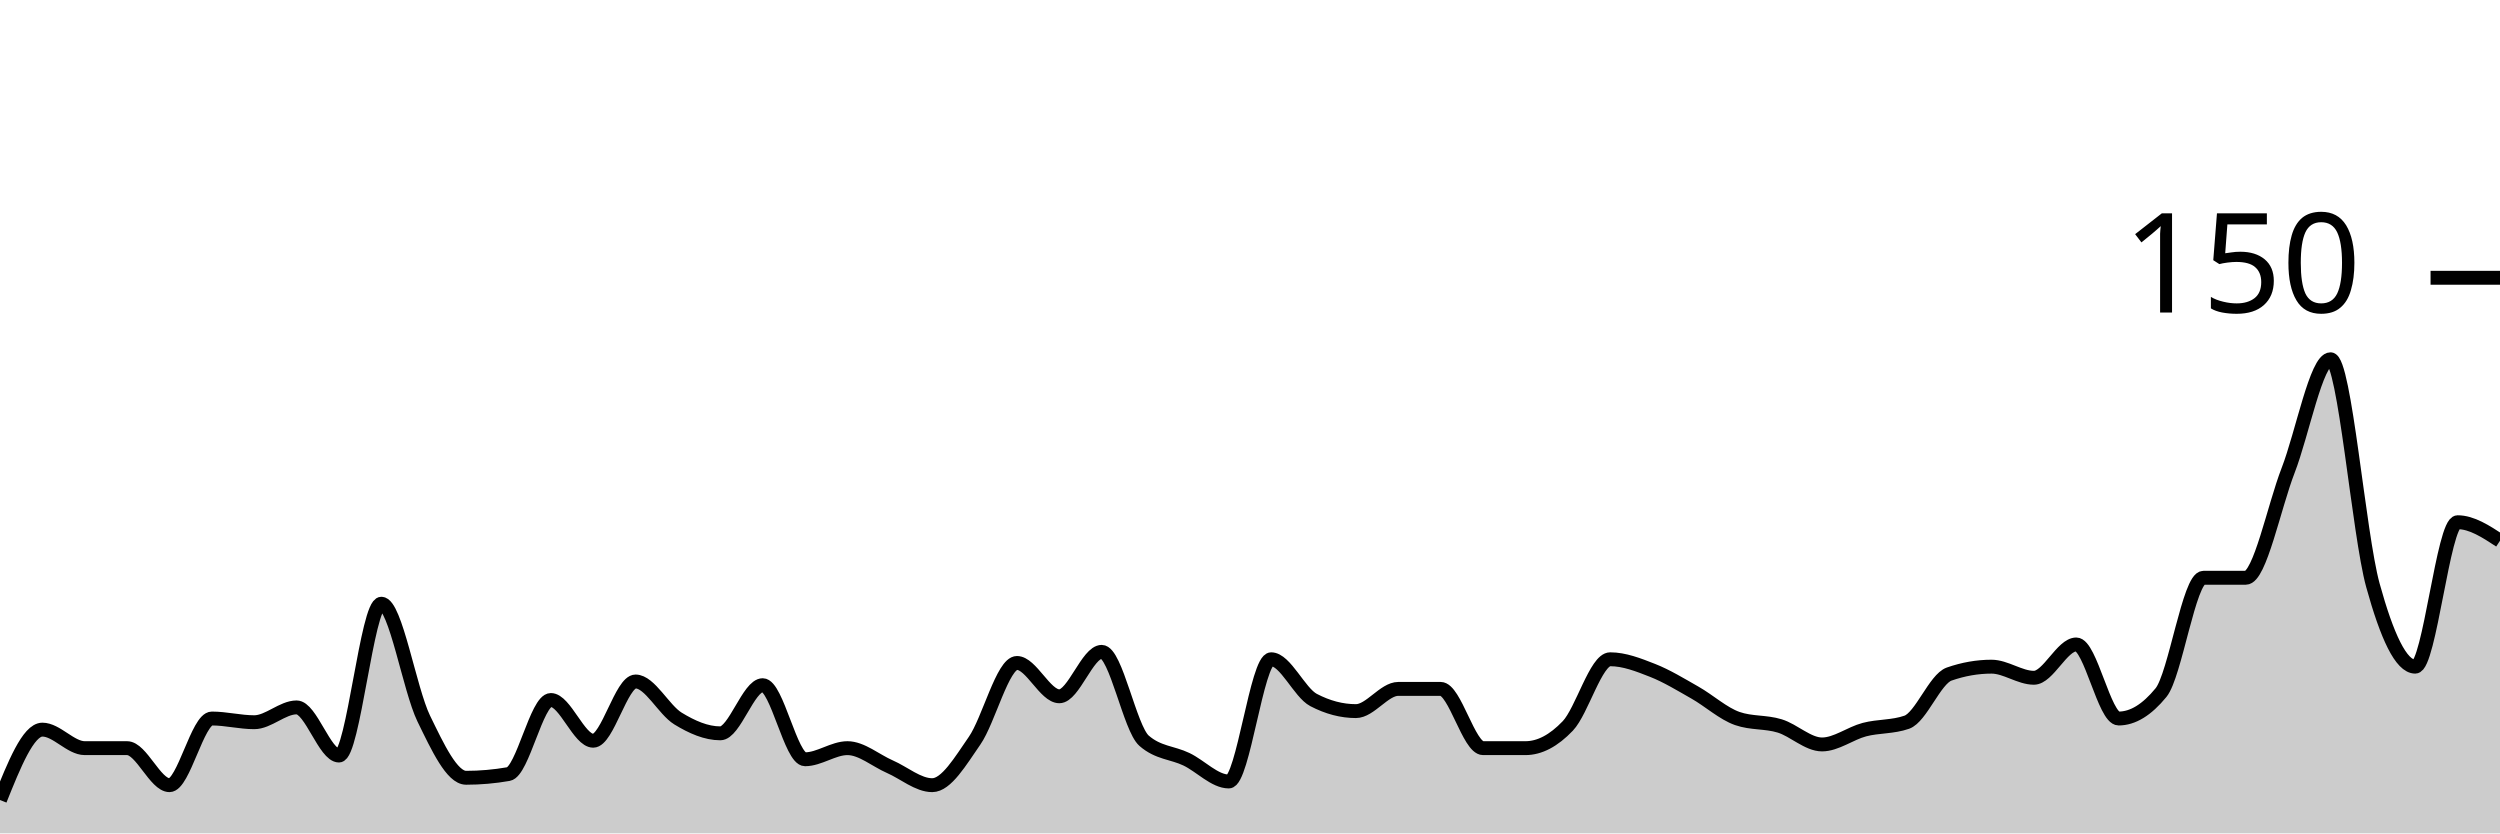
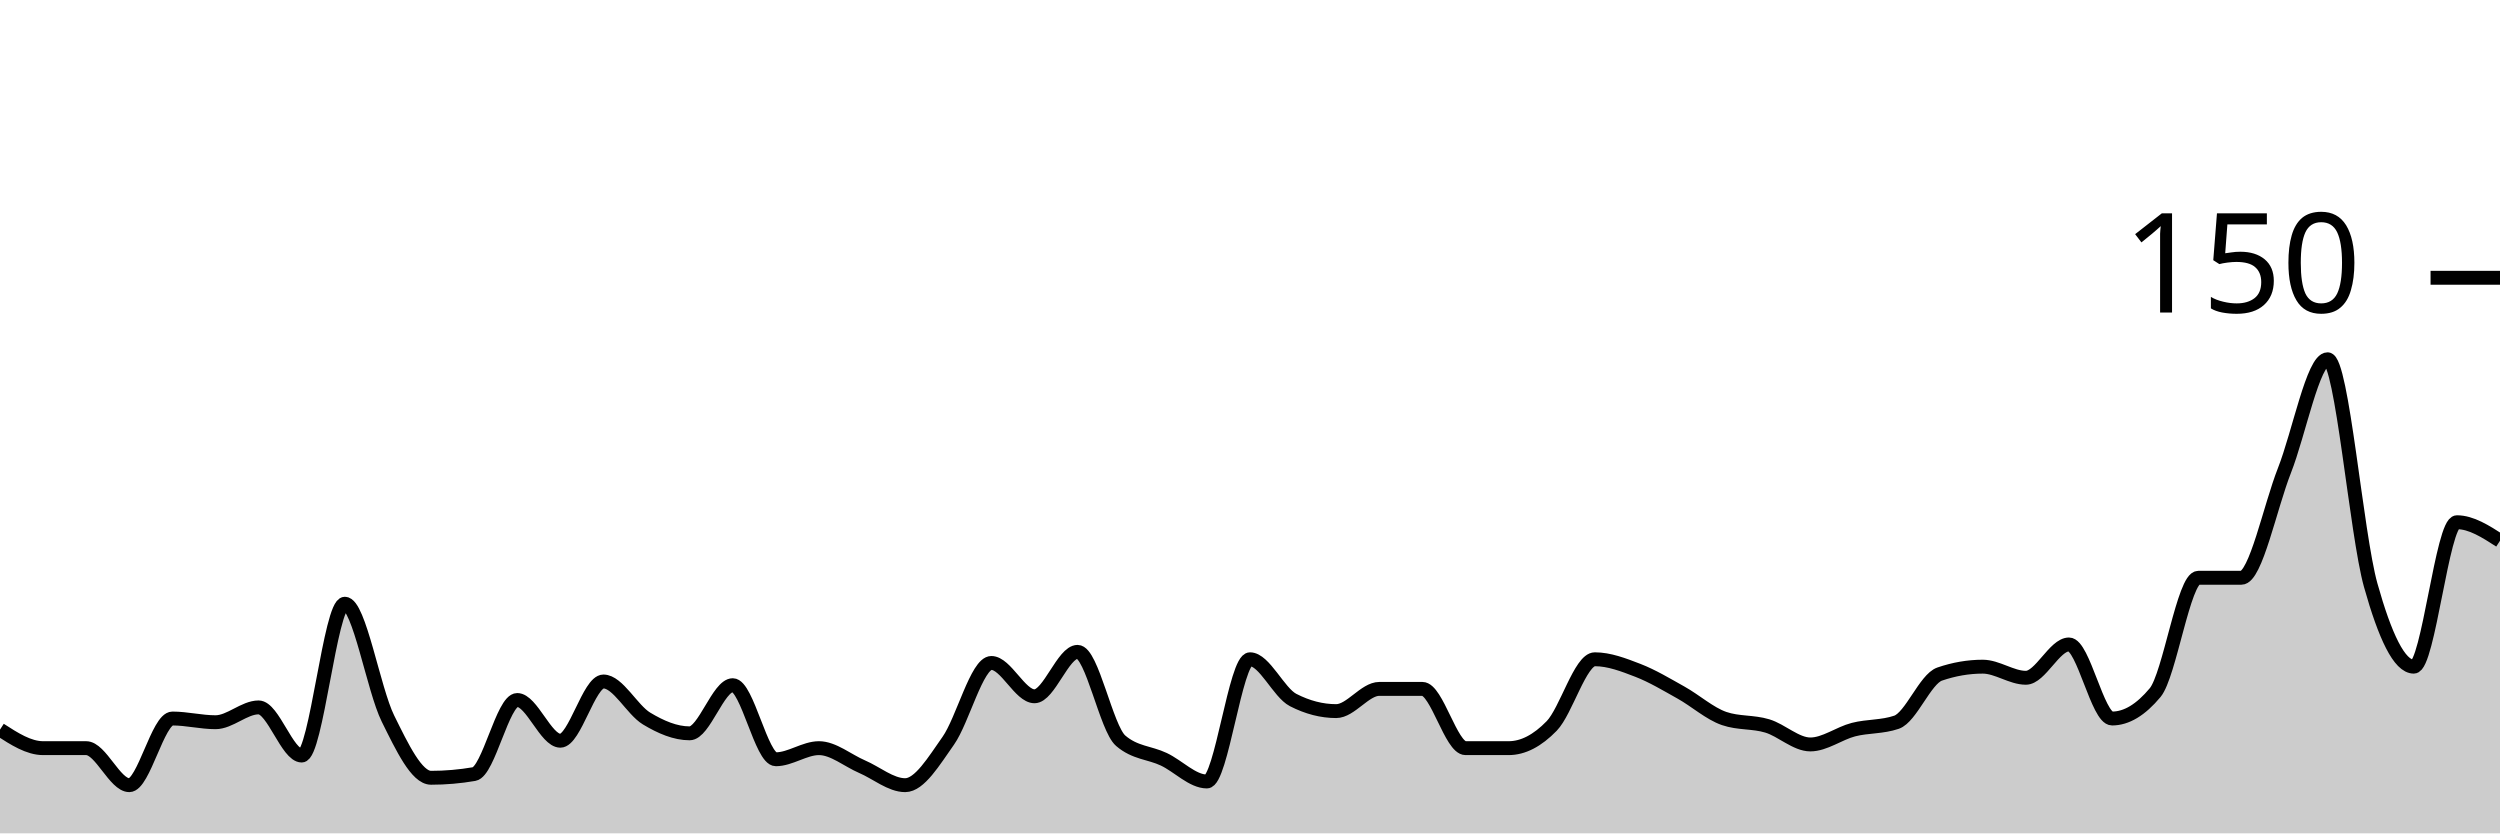
<svg xmlns="http://www.w3.org/2000/svg" viewBox="0 0 180 60">
  <g transform="translate(0,20)">
-     <path class="area" fill="rgba(0, 0, 0, 0.2)" d="M0,37.6C1.017,35.067,2.034,32.533,3.051,32.533C4.068,32.533,5.085,33.867,6.102,33.867C7.119,33.867,8.136,33.867,9.153,33.867C10.169,33.867,11.186,36.533,12.203,36.533C13.22,36.533,14.237,31.733,15.254,31.733C16.271,31.733,17.288,32,18.305,32C19.322,32,20.339,30.933,21.356,30.933C22.373,30.933,23.39,34.4,24.407,34.4C25.424,34.4,26.441,23.467,27.458,23.467C28.475,23.467,29.492,29.644,30.508,31.733C31.525,33.822,32.542,36,33.559,36C34.576,36,35.593,35.911,36.61,35.733C37.627,35.556,38.644,30.4,39.661,30.4C40.678,30.4,41.695,33.333,42.712,33.333C43.729,33.333,44.746,29.067,45.763,29.067C46.78,29.067,47.797,31.111,48.814,31.733C49.831,32.356,50.847,32.8,51.864,32.8C52.881,32.8,53.898,29.333,54.915,29.333C55.932,29.333,56.949,34.667,57.966,34.667C58.983,34.667,60,33.867,61.017,33.867C62.034,33.867,63.051,34.756,64.068,35.2C65.085,35.644,66.102,36.533,67.119,36.533C68.136,36.533,69.153,34.8,70.169,33.333C71.186,31.867,72.203,27.733,73.22,27.733C74.237,27.733,75.254,30.133,76.271,30.133C77.288,30.133,78.305,26.933,79.322,26.933C80.339,26.933,81.356,32.444,82.373,33.333C83.39,34.222,84.407,34.178,85.424,34.667C86.441,35.156,87.458,36.267,88.475,36.267C89.492,36.267,90.508,27.467,91.525,27.467C92.542,27.467,93.559,29.867,94.576,30.4C95.593,30.933,96.61,31.2,97.627,31.2C98.644,31.2,99.661,29.6,100.678,29.6C101.695,29.6,102.712,29.6,103.729,29.6C104.746,29.6,105.763,33.867,106.78,33.867C107.797,33.867,108.814,33.867,109.831,33.867C110.847,33.867,111.864,33.333,112.881,32.267C113.898,31.2,114.915,27.467,115.932,27.467C116.949,27.467,117.966,27.867,118.983,28.267C120,28.667,121.017,29.289,122.034,29.867C123.051,30.444,124.068,31.378,125.085,31.733C126.102,32.089,127.119,31.956,128.136,32.267C129.153,32.578,130.169,33.6,131.186,33.6C132.203,33.6,133.22,32.8,134.237,32.533C135.254,32.267,136.271,32.356,137.288,32C138.305,31.644,139.322,28.889,140.339,28.533C141.356,28.178,142.373,28,143.39,28C144.407,28,145.424,28.8,146.441,28.8C147.458,28.8,148.475,26.4,149.492,26.4C150.508,26.4,151.525,31.733,152.542,31.733C153.559,31.733,154.576,31.111,155.593,29.867C156.61,28.622,157.627,21.6,158.644,21.6C159.661,21.6,160.678,21.6,161.695,21.6C162.712,21.6,163.729,16.489,164.746,13.867C165.763,11.244,166.78,5.867,167.797,5.867C168.814,5.867,169.831,18.444,170.847,22.133C171.864,25.822,172.881,28,173.898,28C174.915,28,175.932,17.6,176.949,17.6C177.966,17.6,178.983,18.267,180,18.933L180,40C178.983,40,177.966,40,176.949,40C175.932,40,174.915,40,173.898,40C172.881,40,171.864,40,170.847,40C169.831,40,168.814,40,167.797,40C166.78,40,165.763,40,164.746,40C163.729,40,162.712,40,161.695,40C160.678,40,159.661,40,158.644,40C157.627,40,156.61,40,155.593,40C154.576,40,153.559,40,152.542,40C151.525,40,150.508,40,149.492,40C148.475,40,147.458,40,146.441,40C145.424,40,144.407,40,143.39,40C142.373,40,141.356,40,140.339,40C139.322,40,138.305,40,137.288,40C136.271,40,135.254,40,134.237,40C133.22,40,132.203,40,131.186,40C130.169,40,129.153,40,128.136,40C127.119,40,126.102,40,125.085,40C124.068,40,123.051,40,122.034,40C121.017,40,120,40,118.983,40C117.966,40,116.949,40,115.932,40C114.915,40,113.898,40,112.881,40C111.864,40,110.847,40,109.831,40C108.814,40,107.797,40,106.78,40C105.763,40,104.746,40,103.729,40C102.712,40,101.695,40,100.678,40C99.661,40,98.644,40,97.627,40C96.61,40,95.593,40,94.576,40C93.559,40,92.542,40,91.525,40C90.508,40,89.492,40,88.475,40C87.458,40,86.441,40,85.424,40C84.407,40,83.39,40,82.373,40C81.356,40,80.339,40,79.322,40C78.305,40,77.288,40,76.271,40C75.254,40,74.237,40,73.22,40C72.203,40,71.186,40,70.169,40C69.153,40,68.136,40,67.119,40C66.102,40,65.085,40,64.068,40C63.051,40,62.034,40,61.017,40C60,40,58.983,40,57.966,40C56.949,40,55.932,40,54.915,40C53.898,40,52.881,40,51.864,40C50.847,40,49.831,40,48.814,40C47.797,40,46.78,40,45.763,40C44.746,40,43.729,40,42.712,40C41.695,40,40.678,40,39.661,40C38.644,40,37.627,40,36.61,40C35.593,40,34.576,40,33.559,40C32.542,40,31.525,40,30.508,40C29.492,40,28.475,40,27.458,40C26.441,40,25.424,40,24.407,40C23.39,40,22.373,40,21.356,40C20.339,40,19.322,40,18.305,40C17.288,40,16.271,40,15.254,40C14.237,40,13.22,40,12.203,40C11.186,40,10.169,40,9.153,40C8.136,40,7.119,40,6.102,40C5.085,40,4.068,40,3.051,40C2.034,40,1.017,40,0,40Z" />
-     <path class="line" stroke="black" fill="none" d="M0,37.6C1.017,35.067,2.034,32.533,3.051,32.533C4.068,32.533,5.085,33.867,6.102,33.867C7.119,33.867,8.136,33.867,9.153,33.867C10.169,33.867,11.186,36.533,12.203,36.533C13.22,36.533,14.237,31.733,15.254,31.733C16.271,31.733,17.288,32,18.305,32C19.322,32,20.339,30.933,21.356,30.933C22.373,30.933,23.39,34.4,24.407,34.4C25.424,34.4,26.441,23.467,27.458,23.467C28.475,23.467,29.492,29.644,30.508,31.733C31.525,33.822,32.542,36,33.559,36C34.576,36,35.593,35.911,36.61,35.733C37.627,35.556,38.644,30.4,39.661,30.4C40.678,30.4,41.695,33.333,42.712,33.333C43.729,33.333,44.746,29.067,45.763,29.067C46.78,29.067,47.797,31.111,48.814,31.733C49.831,32.356,50.847,32.8,51.864,32.8C52.881,32.8,53.898,29.333,54.915,29.333C55.932,29.333,56.949,34.667,57.966,34.667C58.983,34.667,60,33.867,61.017,33.867C62.034,33.867,63.051,34.756,64.068,35.2C65.085,35.644,66.102,36.533,67.119,36.533C68.136,36.533,69.153,34.8,70.169,33.333C71.186,31.867,72.203,27.733,73.22,27.733C74.237,27.733,75.254,30.133,76.271,30.133C77.288,30.133,78.305,26.933,79.322,26.933C80.339,26.933,81.356,32.444,82.373,33.333C83.39,34.222,84.407,34.178,85.424,34.667C86.441,35.156,87.458,36.267,88.475,36.267C89.492,36.267,90.508,27.467,91.525,27.467C92.542,27.467,93.559,29.867,94.576,30.4C95.593,30.933,96.61,31.2,97.627,31.2C98.644,31.2,99.661,29.6,100.678,29.6C101.695,29.6,102.712,29.6,103.729,29.6C104.746,29.6,105.763,33.867,106.78,33.867C107.797,33.867,108.814,33.867,109.831,33.867C110.847,33.867,111.864,33.333,112.881,32.267C113.898,31.2,114.915,27.467,115.932,27.467C116.949,27.467,117.966,27.867,118.983,28.267C120,28.667,121.017,29.289,122.034,29.867C123.051,30.444,124.068,31.378,125.085,31.733C126.102,32.089,127.119,31.956,128.136,32.267C129.153,32.578,130.169,33.6,131.186,33.6C132.203,33.6,133.22,32.8,134.237,32.533C135.254,32.267,136.271,32.356,137.288,32C138.305,31.644,139.322,28.889,140.339,28.533C141.356,28.178,142.373,28,143.39,28C144.407,28,145.424,28.8,146.441,28.8C147.458,28.8,148.475,26.4,149.492,26.4C150.508,26.4,151.525,31.733,152.542,31.733C153.559,31.733,154.576,31.111,155.593,29.867C156.61,28.622,157.627,21.6,158.644,21.6C159.661,21.6,160.678,21.6,161.695,21.6C162.712,21.6,163.729,16.489,164.746,13.867C165.763,11.244,166.78,5.867,167.797,5.867C168.814,5.867,169.831,18.444,170.847,22.133C171.864,25.822,172.881,28,173.898,28C174.915,28,175.932,17.6,176.949,17.6C177.966,17.6,178.983,18.267,180,18.933" />
+     <path class="area" fill="rgba(0, 0, 0, 0.2)" d="M0,32.533C1.034,33.2,2.069,33.867,3.103,33.867C4.138,33.867,5.172,33.867,6.207,33.867C7.241,33.867,8.276,36.533,9.31,36.533C10.345,36.533,11.379,31.733,12.414,31.733C13.448,31.733,14.483,32,15.517,32C16.552,32,17.586,30.933,18.621,30.933C19.655,30.933,20.69,34.4,21.724,34.4C22.759,34.4,23.793,23.467,24.828,23.467C25.862,23.467,26.897,29.644,27.931,31.733C28.966,33.822,30,36,31.034,36C32.069,36,33.103,35.911,34.138,35.733C35.172,35.556,36.207,30.4,37.241,30.4C38.276,30.4,39.31,33.333,40.345,33.333C41.379,33.333,42.414,29.067,43.448,29.067C44.483,29.067,45.517,31.111,46.552,31.733C47.586,32.356,48.621,32.8,49.655,32.8C50.69,32.8,51.724,29.333,52.759,29.333C53.793,29.333,54.828,34.667,55.862,34.667C56.897,34.667,57.931,33.867,58.966,33.867C60,33.867,61.034,34.756,62.069,35.2C63.103,35.644,64.138,36.533,65.172,36.533C66.207,36.533,67.241,34.8,68.276,33.333C69.31,31.867,70.345,27.733,71.379,27.733C72.414,27.733,73.448,30.133,74.483,30.133C75.517,30.133,76.552,26.933,77.586,26.933C78.621,26.933,79.655,32.444,80.69,33.333C81.724,34.222,82.759,34.178,83.793,34.667C84.828,35.156,85.862,36.267,86.897,36.267C87.931,36.267,88.966,27.467,90,27.467C91.034,27.467,92.069,29.867,93.103,30.4C94.138,30.933,95.172,31.2,96.207,31.2C97.241,31.2,98.276,29.6,99.31,29.6C100.345,29.6,101.379,29.6,102.414,29.6C103.448,29.6,104.483,33.867,105.517,33.867C106.552,33.867,107.586,33.867,108.621,33.867C109.655,33.867,110.69,33.333,111.724,32.267C112.759,31.2,113.793,27.467,114.828,27.467C115.862,27.467,116.897,27.867,117.931,28.267C118.966,28.667,120,29.289,121.034,29.867C122.069,30.444,123.103,31.378,124.138,31.733C125.172,32.089,126.207,31.956,127.241,32.267C128.276,32.578,129.31,33.6,130.345,33.6C131.379,33.6,132.414,32.8,133.448,32.533C134.483,32.267,135.517,32.356,136.552,32C137.586,31.644,138.621,28.889,139.655,28.533C140.69,28.178,141.724,28,142.759,28C143.793,28,144.828,28.8,145.862,28.8C146.897,28.8,147.931,26.4,148.966,26.4C150,26.4,151.034,31.733,152.069,31.733C153.103,31.733,154.138,31.111,155.172,29.867C156.207,28.622,157.241,21.6,158.276,21.6C159.31,21.6,160.345,21.6,161.379,21.6C162.414,21.6,163.448,16.489,164.483,13.867C165.517,11.244,166.552,5.867,167.586,5.867C168.621,5.867,169.655,18.444,170.69,22.133C171.724,25.822,172.759,28,173.793,28C174.828,28,175.862,17.6,176.897,17.6C177.931,17.6,178.966,18.267,180,18.933L180,40C178.966,40,177.931,40,176.897,40C175.862,40,174.828,40,173.793,40C172.759,40,171.724,40,170.69,40C169.655,40,168.621,40,167.586,40C166.552,40,165.517,40,164.483,40C163.448,40,162.414,40,161.379,40C160.345,40,159.31,40,158.276,40C157.241,40,156.207,40,155.172,40C154.138,40,153.103,40,152.069,40C151.034,40,150,40,148.966,40C147.931,40,146.897,40,145.862,40C144.828,40,143.793,40,142.759,40C141.724,40,140.69,40,139.655,40C138.621,40,137.586,40,136.552,40C135.517,40,134.483,40,133.448,40C132.414,40,131.379,40,130.345,40C129.31,40,128.276,40,127.241,40C126.207,40,125.172,40,124.138,40C123.103,40,122.069,40,121.034,40C120,40,118.966,40,117.931,40C116.897,40,115.862,40,114.828,40C113.793,40,112.759,40,111.724,40C110.69,40,109.655,40,108.621,40C107.586,40,106.552,40,105.517,40C104.483,40,103.448,40,102.414,40C101.379,40,100.345,40,99.31,40C98.276,40,97.241,40,96.207,40C95.172,40,94.138,40,93.103,40C92.069,40,91.034,40,90,40C88.966,40,87.931,40,86.897,40C85.862,40,84.828,40,83.793,40C82.759,40,81.724,40,80.69,40C79.655,40,78.621,40,77.586,40C76.552,40,75.517,40,74.483,40C73.448,40,72.414,40,71.379,40C70.345,40,69.31,40,68.276,40C67.241,40,66.207,40,65.172,40C64.138,40,63.103,40,62.069,40C61.034,40,60,40,58.966,40C57.931,40,56.897,40,55.862,40C54.828,40,53.793,40,52.759,40C51.724,40,50.69,40,49.655,40C48.621,40,47.586,40,46.552,40C45.517,40,44.483,40,43.448,40C42.414,40,41.379,40,40.345,40C39.31,40,38.276,40,37.241,40C36.207,40,35.172,40,34.138,40C33.103,40,32.069,40,31.034,40C30,40,28.966,40,27.931,40C26.897,40,25.862,40,24.828,40C23.793,40,22.759,40,21.724,40C20.69,40,19.655,40,18.621,40C17.586,40,16.552,40,15.517,40C14.483,40,13.448,40,12.414,40C11.379,40,10.345,40,9.31,40C8.276,40,7.241,40,6.207,40C5.172,40,4.138,40,3.103,40C2.069,40,1.034,40,0,40Z" />
+     <path class="line" stroke="black" fill="none" d="M0,32.533C1.034,33.2,2.069,33.867,3.103,33.867C4.138,33.867,5.172,33.867,6.207,33.867C7.241,33.867,8.276,36.533,9.31,36.533C10.345,36.533,11.379,31.733,12.414,31.733C13.448,31.733,14.483,32,15.517,32C16.552,32,17.586,30.933,18.621,30.933C19.655,30.933,20.69,34.4,21.724,34.4C22.759,34.4,23.793,23.467,24.828,23.467C25.862,23.467,26.897,29.644,27.931,31.733C28.966,33.822,30,36,31.034,36C32.069,36,33.103,35.911,34.138,35.733C35.172,35.556,36.207,30.4,37.241,30.4C38.276,30.4,39.31,33.333,40.345,33.333C41.379,33.333,42.414,29.067,43.448,29.067C44.483,29.067,45.517,31.111,46.552,31.733C47.586,32.356,48.621,32.8,49.655,32.8C50.69,32.8,51.724,29.333,52.759,29.333C53.793,29.333,54.828,34.667,55.862,34.667C56.897,34.667,57.931,33.867,58.966,33.867C60,33.867,61.034,34.756,62.069,35.2C63.103,35.644,64.138,36.533,65.172,36.533C66.207,36.533,67.241,34.8,68.276,33.333C69.31,31.867,70.345,27.733,71.379,27.733C72.414,27.733,73.448,30.133,74.483,30.133C75.517,30.133,76.552,26.933,77.586,26.933C78.621,26.933,79.655,32.444,80.69,33.333C81.724,34.222,82.759,34.178,83.793,34.667C84.828,35.156,85.862,36.267,86.897,36.267C87.931,36.267,88.966,27.467,90,27.467C91.034,27.467,92.069,29.867,93.103,30.4C94.138,30.933,95.172,31.2,96.207,31.2C97.241,31.2,98.276,29.6,99.31,29.6C100.345,29.6,101.379,29.6,102.414,29.6C103.448,29.6,104.483,33.867,105.517,33.867C106.552,33.867,107.586,33.867,108.621,33.867C109.655,33.867,110.69,33.333,111.724,32.267C112.759,31.2,113.793,27.467,114.828,27.467C115.862,27.467,116.897,27.867,117.931,28.267C118.966,28.667,120,29.289,121.034,29.867C122.069,30.444,123.103,31.378,124.138,31.733C125.172,32.089,126.207,31.956,127.241,32.267C128.276,32.578,129.31,33.6,130.345,33.6C131.379,33.6,132.414,32.8,133.448,32.533C134.483,32.267,135.517,32.356,136.552,32C137.586,31.644,138.621,28.889,139.655,28.533C140.69,28.178,141.724,28,142.759,28C143.793,28,144.828,28.8,145.862,28.8C146.897,28.8,147.931,26.4,148.966,26.4C150,26.4,151.034,31.733,152.069,31.733C153.103,31.733,154.138,31.111,155.172,29.867C156.207,28.622,157.241,21.6,158.276,21.6C159.31,21.6,160.345,21.6,161.379,21.6C162.414,21.6,163.448,16.489,164.483,13.867C165.517,11.244,166.552,5.867,167.586,5.867C168.621,5.867,169.655,18.444,170.69,22.133C171.724,25.822,172.759,28,173.793,28C174.828,28,175.862,17.6,176.897,17.6C177.931,17.6,178.966,18.267,180,18.933" />
    <path class="axis-ceiling" stroke-width="1" stroke="black" fill="none" d="M175,0L180,0" />
    <text class="axis-ceiling-label" font-family="sans-serif" text-anchor="end" font-size="10px" x="170" y="2.5">150</text>
  </g>
</svg>
